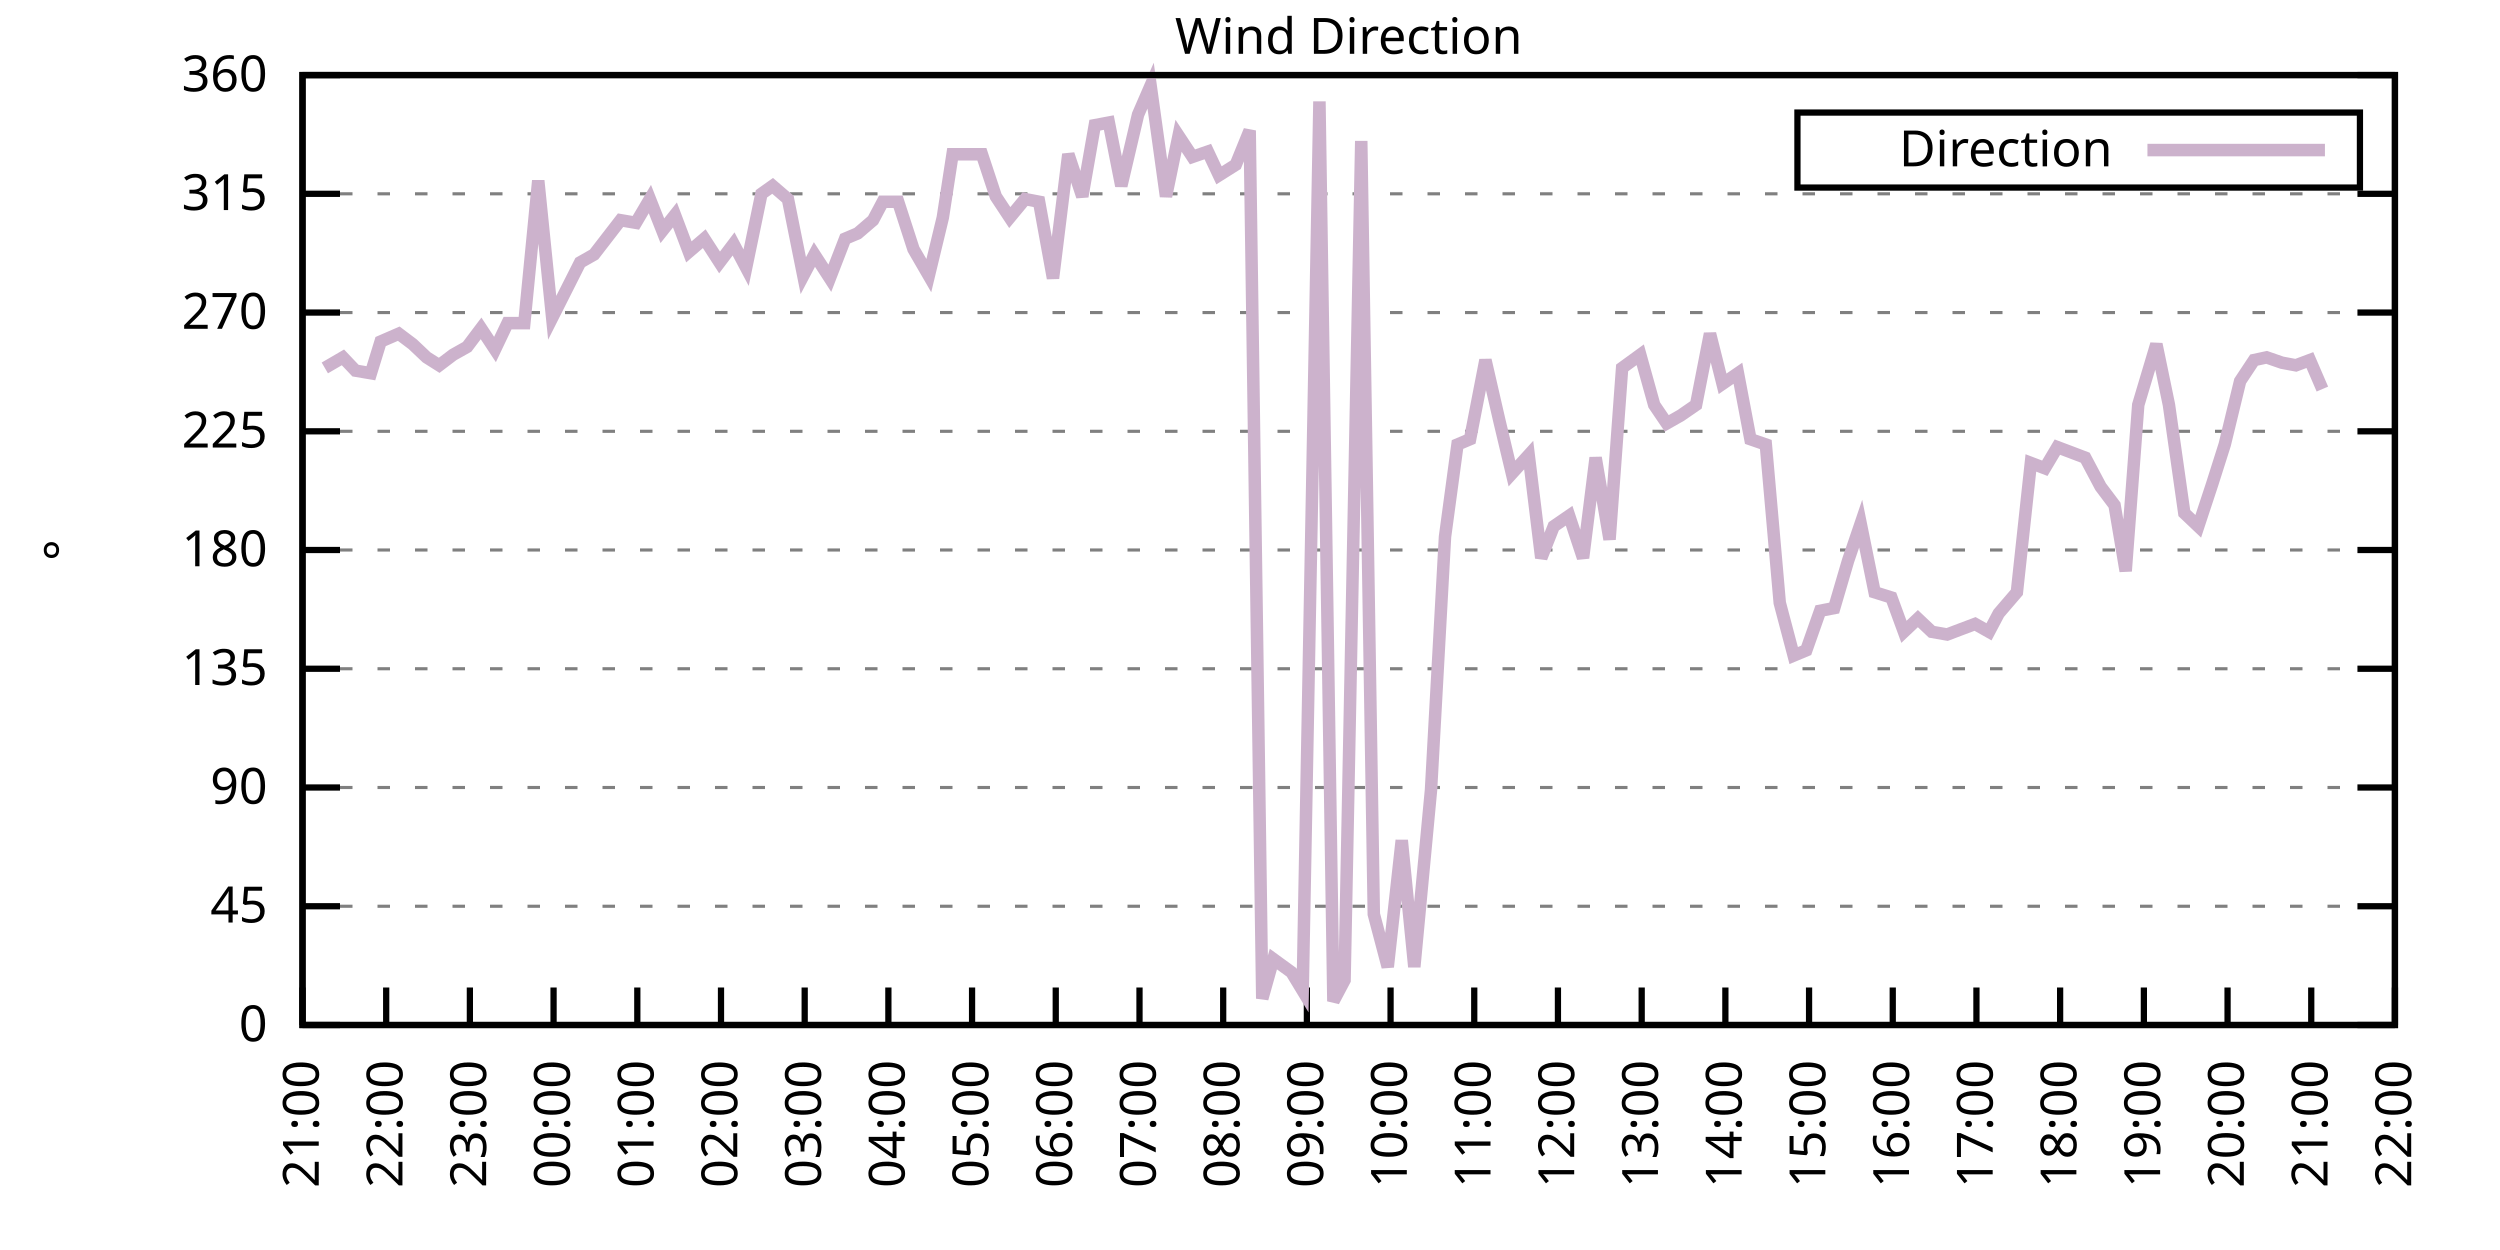
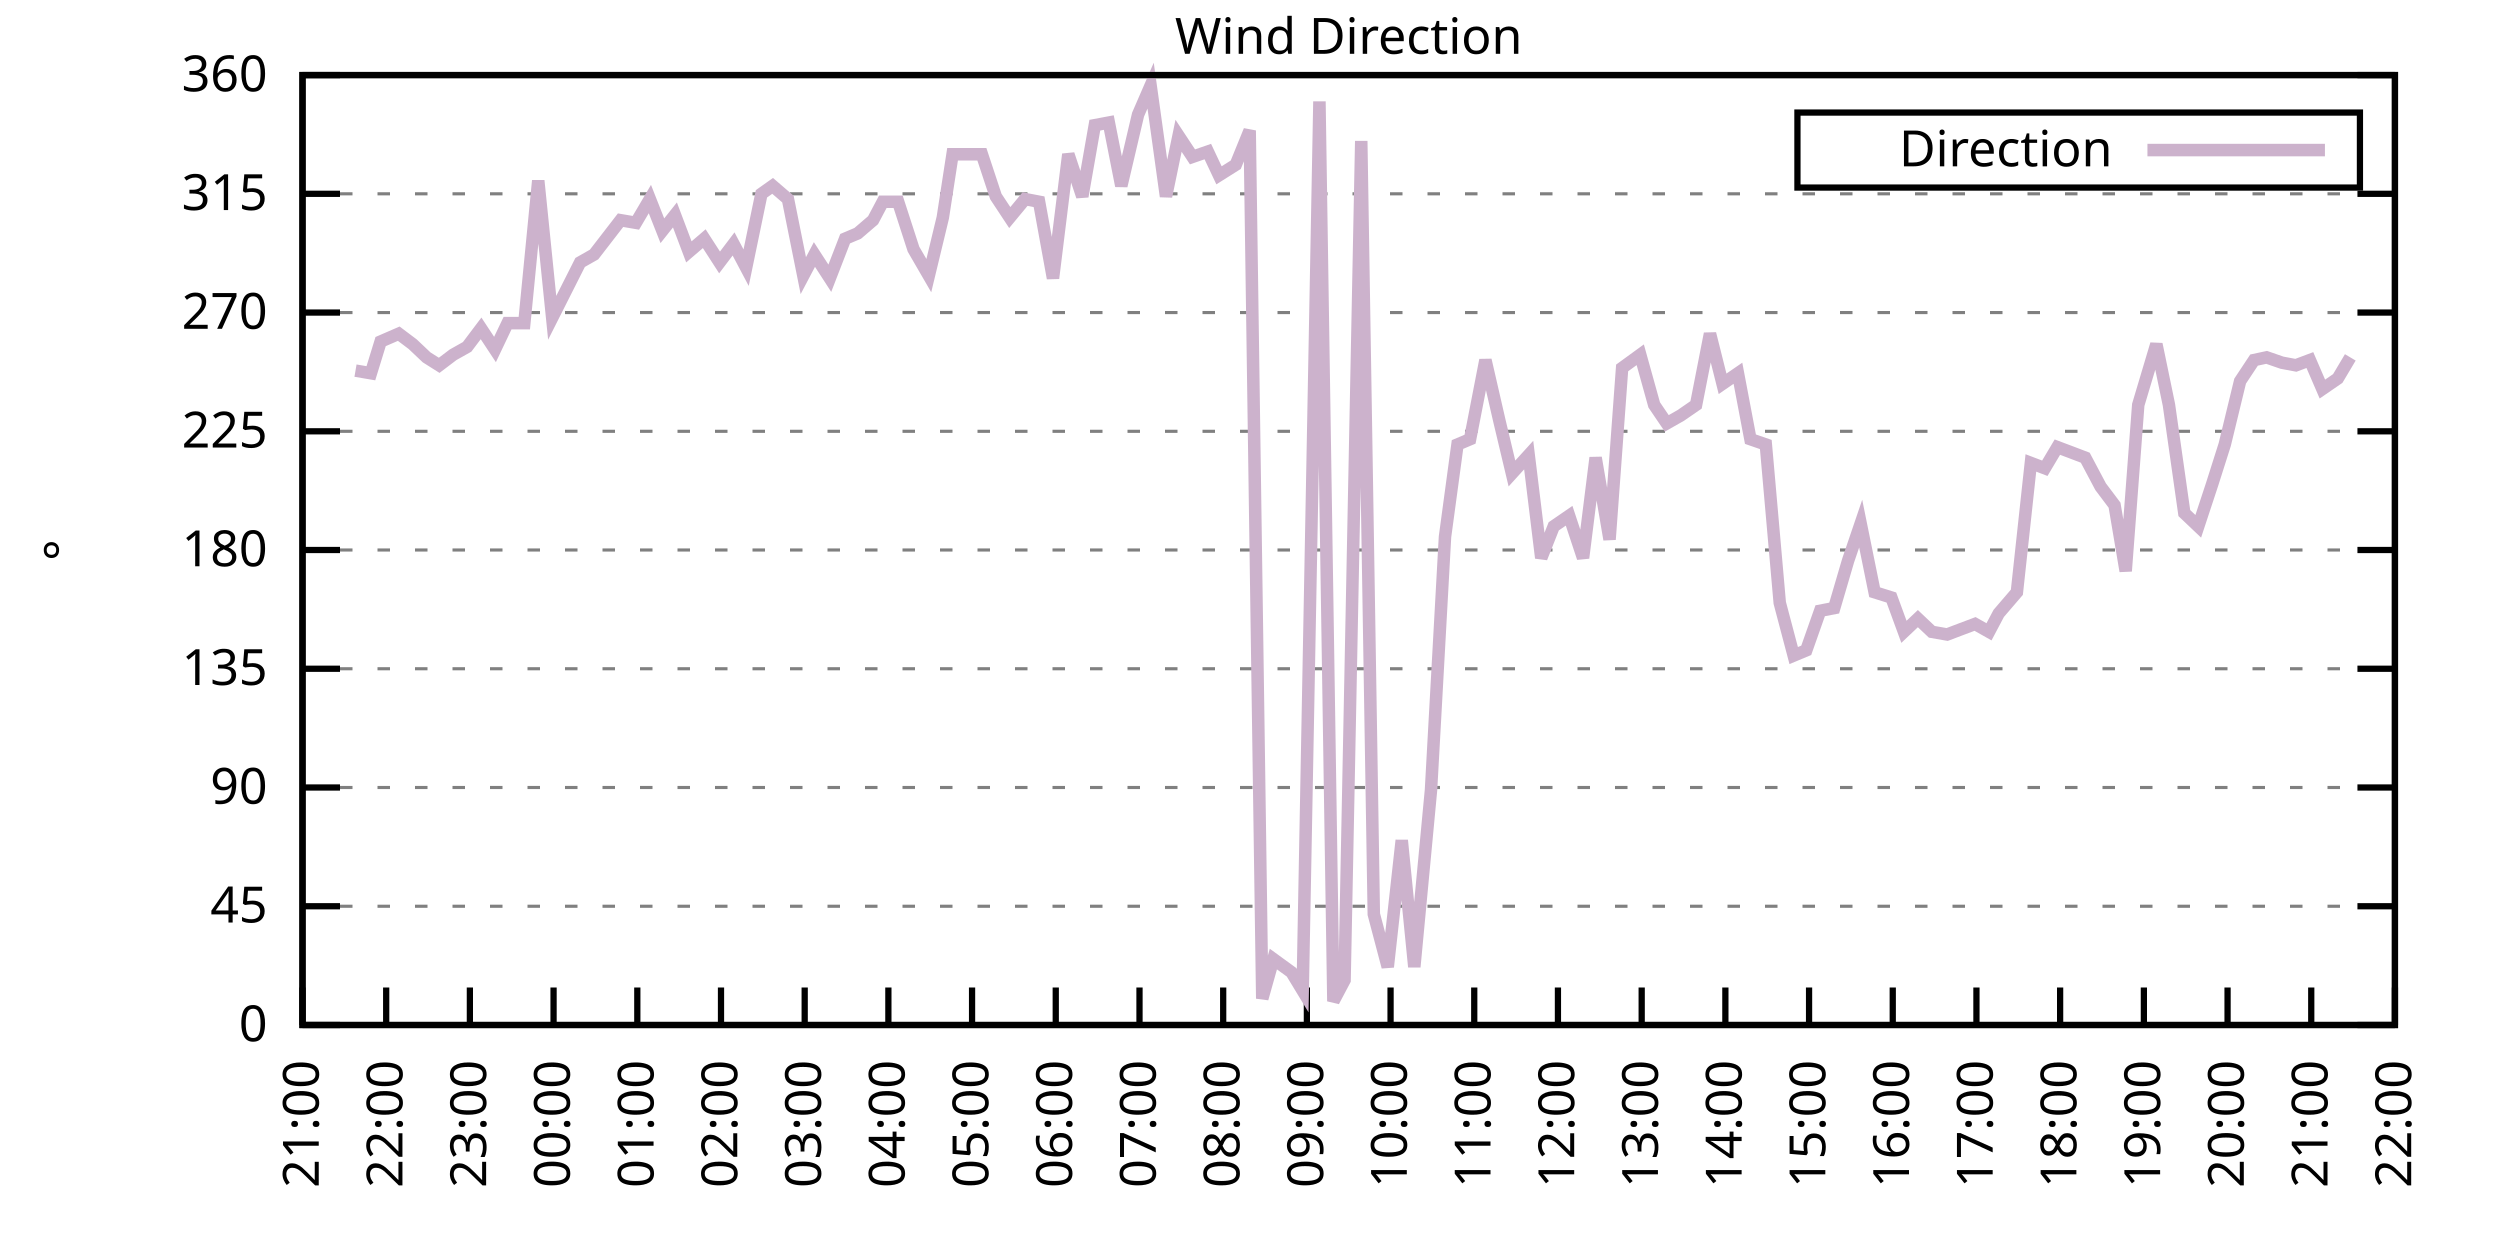
<svg xmlns="http://www.w3.org/2000/svg" xmlns:xlink="http://www.w3.org/1999/xlink" width="400" height="200" viewBox="0 0 400 200">
  <g id="gnuplot_canvas">
    <rect x="0" y="0" width="400" height="200" fill="none" />
    <defs>
      <circle id="gpDot" r="0.5" stroke-width="0.5" stroke="currentColor" />
      <path id="gpPt0" stroke-width="0.333" stroke="currentColor" d="M-1,0 h2 M0,-1 v2" />
      <path id="gpPt1" stroke-width="0.333" stroke="currentColor" d="M-1,-1 L1,1 M1,-1 L-1,1" />
      <path id="gpPt2" stroke-width="0.333" stroke="currentColor" d="M-1,0 L1,0 M0,-1 L0,1 M-1,-1 L1,1 M-1,1 L1,-1" />
      <rect id="gpPt3" stroke-width="0.333" stroke="currentColor" x="-1" y="-1" width="2" height="2" />
      <rect id="gpPt4" stroke-width="0.333" stroke="currentColor" fill="currentColor" x="-1" y="-1" width="2" height="2" />
      <circle id="gpPt5" stroke-width="0.333" stroke="currentColor" cx="0" cy="0" r="1" />
      <use xlink:href="#gpPt5" id="gpPt6" fill="currentColor" stroke="none" />
      <path id="gpPt7" stroke-width="0.333" stroke="currentColor" d="M0,-1.33 L-1.33,0.67 L1.33,0.67 z" />
      <use xlink:href="#gpPt7" id="gpPt8" fill="currentColor" stroke="none" />
      <use xlink:href="#gpPt7" id="gpPt9" stroke="currentColor" transform="rotate(180)" />
      <use xlink:href="#gpPt9" id="gpPt10" fill="currentColor" stroke="none" />
      <use xlink:href="#gpPt3" id="gpPt11" stroke="currentColor" transform="rotate(45)" />
      <use xlink:href="#gpPt11" id="gpPt12" fill="currentColor" stroke="none" />
      <path id="gpPt13" stroke-width="0.333" stroke="currentColor" d="M0,1.330 L1.265,0.411 L0.782,-1.067 L-0.782,-1.076 L-1.265,0.411 z" />
      <use xlink:href="#gpPt13" id="gpPt14" fill="currentColor" stroke="none" />
      <filter id="textbox" filterUnits="objectBoundingBox" x="0" y="0" height="1" width="1">
        <feFlood flood-color="white" flood-opacity="1" result="bgnd" />
        <feComposite in="SourceGraphic" in2="bgnd" operator="atop" />
      </filter>
      <filter id="greybox" filterUnits="objectBoundingBox" x="0" y="0" height="1" width="1">
        <feFlood flood-color="lightgrey" flood-opacity="1" result="grey" />
        <feComposite in="SourceGraphic" in2="grey" operator="atop" />
      </filter>
    </defs>
    <g fill="none" color="white" stroke="currentColor" stroke-width="1.00" stroke-linecap="butt" stroke-linejoin="miter">
</g>
    <g fill="none" color="black" stroke="currentColor" stroke-width="1.00" stroke-linecap="butt" stroke-linejoin="miter">
      <g stroke="none" shape-rendering="crispEdges">
        <polygon fill="rgb(255, 255, 255)" points="48.40,164.00 383.18,164.00 383.18,12.02 48.40,12.02 " />
      </g>
    </g>
    <g fill="none" color="black" stroke="currentColor" stroke-width="1.00" stroke-linecap="butt" stroke-linejoin="miter">
</g>
    <g fill="none" color="black" stroke="black" stroke-width="0.50" stroke-linecap="butt" stroke-linejoin="miter">
</g>
    <g fill="none" color="gray" stroke="currentColor" stroke-width="0.50" stroke-linecap="butt" stroke-linejoin="miter">
      <path stroke="gray" stroke-dasharray="2,4" class="gridline" d="M48.40,164.00 L383.19,164.00  " />
    </g>
    <g fill="none" color="gray" stroke="gray" stroke-width="1.00" stroke-linecap="butt" stroke-linejoin="miter">
</g>
    <g fill="none" color="black" stroke="currentColor" stroke-width="1.00" stroke-linecap="butt" stroke-linejoin="miter">
      <path stroke="black" d="M48.40,164.00 L54.40,164.00 M383.19,164.00 L377.19,164.00  " />
      <g transform="translate(42.80,166.60)" stroke="none" fill="black" font-family="Sans" font-size="8.00" text-anchor="end">
        <text>
          <tspan font-family="Sans"> 0</tspan>
        </text>
      </g>
    </g>
    <g fill="none" color="black" stroke="currentColor" stroke-width="1.00" stroke-linecap="butt" stroke-linejoin="miter">
</g>
    <g fill="none" color="black" stroke="black" stroke-width="0.50" stroke-linecap="butt" stroke-linejoin="miter">
</g>
    <g fill="none" color="gray" stroke="currentColor" stroke-width="0.50" stroke-linecap="butt" stroke-linejoin="miter">
      <path stroke="gray" stroke-dasharray="2,4" class="gridline" d="M48.40,145.00 L383.19,145.00  " />
    </g>
    <g fill="none" color="gray" stroke="gray" stroke-width="1.00" stroke-linecap="butt" stroke-linejoin="miter">
</g>
    <g fill="none" color="black" stroke="currentColor" stroke-width="1.00" stroke-linecap="butt" stroke-linejoin="miter">
      <path stroke="black" d="M48.40,145.00 L54.40,145.00 M383.19,145.00 L377.19,145.00  " />
      <g transform="translate(42.80,147.60)" stroke="none" fill="black" font-family="Sans" font-size="8.00" text-anchor="end">
        <text>
          <tspan font-family="Sans"> 45</tspan>
        </text>
      </g>
    </g>
    <g fill="none" color="black" stroke="currentColor" stroke-width="1.00" stroke-linecap="butt" stroke-linejoin="miter">
</g>
    <g fill="none" color="black" stroke="black" stroke-width="0.50" stroke-linecap="butt" stroke-linejoin="miter">
</g>
    <g fill="none" color="gray" stroke="currentColor" stroke-width="0.50" stroke-linecap="butt" stroke-linejoin="miter">
      <path stroke="gray" stroke-dasharray="2,4" class="gridline" d="M48.40,126.00 L383.19,126.00  " />
    </g>
    <g fill="none" color="gray" stroke="gray" stroke-width="1.00" stroke-linecap="butt" stroke-linejoin="miter">
</g>
    <g fill="none" color="black" stroke="currentColor" stroke-width="1.00" stroke-linecap="butt" stroke-linejoin="miter">
      <path stroke="black" d="M48.40,126.00 L54.40,126.00 M383.19,126.00 L377.19,126.00  " />
      <g transform="translate(42.80,128.60)" stroke="none" fill="black" font-family="Sans" font-size="8.00" text-anchor="end">
        <text>
          <tspan font-family="Sans"> 90</tspan>
        </text>
      </g>
    </g>
    <g fill="none" color="black" stroke="currentColor" stroke-width="1.00" stroke-linecap="butt" stroke-linejoin="miter">
</g>
    <g fill="none" color="black" stroke="black" stroke-width="0.50" stroke-linecap="butt" stroke-linejoin="miter">
</g>
    <g fill="none" color="gray" stroke="currentColor" stroke-width="0.50" stroke-linecap="butt" stroke-linejoin="miter">
      <path stroke="gray" stroke-dasharray="2,4" class="gridline" d="M48.40,107.00 L383.19,107.00  " />
    </g>
    <g fill="none" color="gray" stroke="gray" stroke-width="1.00" stroke-linecap="butt" stroke-linejoin="miter">
</g>
    <g fill="none" color="black" stroke="currentColor" stroke-width="1.00" stroke-linecap="butt" stroke-linejoin="miter">
      <path stroke="black" d="M48.40,107.00 L54.40,107.00 M383.19,107.00 L377.19,107.00  " />
      <g transform="translate(42.80,109.60)" stroke="none" fill="black" font-family="Sans" font-size="8.00" text-anchor="end">
        <text>
          <tspan font-family="Sans"> 135</tspan>
        </text>
      </g>
    </g>
    <g fill="none" color="black" stroke="currentColor" stroke-width="1.00" stroke-linecap="butt" stroke-linejoin="miter">
</g>
    <g fill="none" color="black" stroke="black" stroke-width="0.50" stroke-linecap="butt" stroke-linejoin="miter">
</g>
    <g fill="none" color="gray" stroke="currentColor" stroke-width="0.50" stroke-linecap="butt" stroke-linejoin="miter">
      <path stroke="gray" stroke-dasharray="2,4" class="gridline" d="M48.40,88.00 L383.19,88.00  " />
    </g>
    <g fill="none" color="gray" stroke="gray" stroke-width="1.00" stroke-linecap="butt" stroke-linejoin="miter">
</g>
    <g fill="none" color="black" stroke="currentColor" stroke-width="1.00" stroke-linecap="butt" stroke-linejoin="miter">
      <path stroke="black" d="M48.40,88.00 L54.40,88.00 M383.19,88.00 L377.19,88.00  " />
      <g transform="translate(42.80,90.60)" stroke="none" fill="black" font-family="Sans" font-size="8.00" text-anchor="end">
        <text>
          <tspan font-family="Sans"> 180</tspan>
        </text>
      </g>
    </g>
    <g fill="none" color="black" stroke="currentColor" stroke-width="1.00" stroke-linecap="butt" stroke-linejoin="miter">
</g>
    <g fill="none" color="black" stroke="black" stroke-width="0.50" stroke-linecap="butt" stroke-linejoin="miter">
</g>
    <g fill="none" color="gray" stroke="currentColor" stroke-width="0.50" stroke-linecap="butt" stroke-linejoin="miter">
      <path stroke="gray" stroke-dasharray="2,4" class="gridline" d="M48.40,69.01 L383.19,69.01  " />
    </g>
    <g fill="none" color="gray" stroke="gray" stroke-width="1.00" stroke-linecap="butt" stroke-linejoin="miter">
</g>
    <g fill="none" color="black" stroke="currentColor" stroke-width="1.00" stroke-linecap="butt" stroke-linejoin="miter">
      <path stroke="black" d="M48.40,69.01 L54.40,69.01 M383.19,69.01 L377.19,69.01  " />
      <g transform="translate(42.80,71.61)" stroke="none" fill="black" font-family="Sans" font-size="8.00" text-anchor="end">
        <text>
          <tspan font-family="Sans"> 225</tspan>
        </text>
      </g>
    </g>
    <g fill="none" color="black" stroke="currentColor" stroke-width="1.00" stroke-linecap="butt" stroke-linejoin="miter">
</g>
    <g fill="none" color="black" stroke="black" stroke-width="0.50" stroke-linecap="butt" stroke-linejoin="miter">
</g>
    <g fill="none" color="gray" stroke="currentColor" stroke-width="0.50" stroke-linecap="butt" stroke-linejoin="miter">
      <path stroke="gray" stroke-dasharray="2,4" class="gridline" d="M48.40,50.01 L383.19,50.01  " />
    </g>
    <g fill="none" color="gray" stroke="gray" stroke-width="1.00" stroke-linecap="butt" stroke-linejoin="miter">
</g>
    <g fill="none" color="black" stroke="currentColor" stroke-width="1.00" stroke-linecap="butt" stroke-linejoin="miter">
      <path stroke="black" d="M48.40,50.01 L54.40,50.01 M383.19,50.01 L377.19,50.01  " />
      <g transform="translate(42.80,52.61)" stroke="none" fill="black" font-family="Sans" font-size="8.00" text-anchor="end">
        <text>
          <tspan font-family="Sans"> 270</tspan>
        </text>
      </g>
    </g>
    <g fill="none" color="black" stroke="currentColor" stroke-width="1.00" stroke-linecap="butt" stroke-linejoin="miter">
</g>
    <g fill="none" color="black" stroke="black" stroke-width="0.50" stroke-linecap="butt" stroke-linejoin="miter">
</g>
    <g fill="none" color="gray" stroke="currentColor" stroke-width="0.50" stroke-linecap="butt" stroke-linejoin="miter">
      <path stroke="gray" stroke-dasharray="2,4" class="gridline" d="M48.40,31.01 L383.19,31.01  " />
    </g>
    <g fill="none" color="gray" stroke="gray" stroke-width="1.00" stroke-linecap="butt" stroke-linejoin="miter">
</g>
    <g fill="none" color="black" stroke="currentColor" stroke-width="1.00" stroke-linecap="butt" stroke-linejoin="miter">
      <path stroke="black" d="M48.40,31.01 L54.40,31.01 M383.19,31.01 L377.19,31.01  " />
      <g transform="translate(42.80,33.61)" stroke="none" fill="black" font-family="Sans" font-size="8.00" text-anchor="end">
        <text>
          <tspan font-family="Sans"> 315</tspan>
        </text>
      </g>
    </g>
    <g fill="none" color="black" stroke="currentColor" stroke-width="1.00" stroke-linecap="butt" stroke-linejoin="miter">
</g>
    <g fill="none" color="black" stroke="black" stroke-width="0.50" stroke-linecap="butt" stroke-linejoin="miter">
</g>
    <g fill="none" color="gray" stroke="currentColor" stroke-width="0.50" stroke-linecap="butt" stroke-linejoin="miter">
      <path stroke="gray" stroke-dasharray="2,4" class="gridline" d="M48.40,12.01 L383.19,12.01  " />
    </g>
    <g fill="none" color="gray" stroke="gray" stroke-width="1.00" stroke-linecap="butt" stroke-linejoin="miter">
</g>
    <g fill="none" color="black" stroke="currentColor" stroke-width="1.00" stroke-linecap="butt" stroke-linejoin="miter">
      <path stroke="black" d="M48.40,12.01 L54.40,12.01 M383.19,12.01 L377.19,12.01  " />
      <g transform="translate(42.80,14.61)" stroke="none" fill="black" font-family="Sans" font-size="8.00" text-anchor="end">
        <text>
          <tspan font-family="Sans"> 360</tspan>
        </text>
      </g>
    </g>
    <g fill="none" color="black" stroke="currentColor" stroke-width="1.00" stroke-linecap="butt" stroke-linejoin="miter">
      <path stroke="black" d="M48.40,164.00 L48.40,158.00  " />
      <g transform="translate(51.00,169.60) rotate(270.00)" stroke="none" fill="black" font-family="Sans" font-size="8.00" text-anchor="end">
        <text>
          <tspan font-family="Sans">21:00</tspan>
        </text>
      </g>
    </g>
    <g fill="none" color="black" stroke="currentColor" stroke-width="1.00" stroke-linecap="butt" stroke-linejoin="miter">
      <path stroke="black" d="M61.79,164.00 L61.79,158.00  " />
      <g transform="translate(64.39,169.60) rotate(270.00)" stroke="none" fill="black" font-family="Sans" font-size="8.00" text-anchor="end">
        <text>
          <tspan font-family="Sans">22:00</tspan>
        </text>
      </g>
    </g>
    <g fill="none" color="black" stroke="currentColor" stroke-width="1.00" stroke-linecap="butt" stroke-linejoin="miter">
      <path stroke="black" d="M75.18,164.00 L75.18,158.00  " />
      <g transform="translate(77.78,169.60) rotate(270.00)" stroke="none" fill="black" font-family="Sans" font-size="8.00" text-anchor="end">
        <text>
          <tspan font-family="Sans">23:00</tspan>
        </text>
      </g>
    </g>
    <g fill="none" color="black" stroke="currentColor" stroke-width="1.00" stroke-linecap="butt" stroke-linejoin="miter">
      <path stroke="black" d="M88.57,164.00 L88.57,158.00  " />
      <g transform="translate(91.17,169.60) rotate(270.00)" stroke="none" fill="black" font-family="Sans" font-size="8.00" text-anchor="end">
        <text>
          <tspan font-family="Sans">00:00</tspan>
        </text>
      </g>
    </g>
    <g fill="none" color="black" stroke="currentColor" stroke-width="1.00" stroke-linecap="butt" stroke-linejoin="miter">
      <path stroke="black" d="M101.97,164.00 L101.97,158.00  " />
      <g transform="translate(104.57,169.60) rotate(270.00)" stroke="none" fill="black" font-family="Sans" font-size="8.00" text-anchor="end">
        <text>
          <tspan font-family="Sans">01:00</tspan>
        </text>
      </g>
    </g>
    <g fill="none" color="black" stroke="currentColor" stroke-width="1.00" stroke-linecap="butt" stroke-linejoin="miter">
      <path stroke="black" d="M115.36,164.00 L115.36,158.00  " />
      <g transform="translate(117.96,169.60) rotate(270.00)" stroke="none" fill="black" font-family="Sans" font-size="8.00" text-anchor="end">
        <text>
          <tspan font-family="Sans">02:00</tspan>
        </text>
      </g>
    </g>
    <g fill="none" color="black" stroke="currentColor" stroke-width="1.00" stroke-linecap="butt" stroke-linejoin="miter">
      <path stroke="black" d="M128.75,164.00 L128.75,158.00  " />
      <g transform="translate(131.35,169.60) rotate(270.00)" stroke="none" fill="black" font-family="Sans" font-size="8.00" text-anchor="end">
        <text>
          <tspan font-family="Sans">03:00</tspan>
        </text>
      </g>
    </g>
    <g fill="none" color="black" stroke="currentColor" stroke-width="1.00" stroke-linecap="butt" stroke-linejoin="miter">
      <path stroke="black" d="M142.14,164.00 L142.14,158.00  " />
      <g transform="translate(144.74,169.60) rotate(270.00)" stroke="none" fill="black" font-family="Sans" font-size="8.00" text-anchor="end">
        <text>
          <tspan font-family="Sans">04:00</tspan>
        </text>
      </g>
    </g>
    <g fill="none" color="black" stroke="currentColor" stroke-width="1.00" stroke-linecap="butt" stroke-linejoin="miter">
      <path stroke="black" d="M155.53,164.00 L155.53,158.00  " />
      <g transform="translate(158.13,169.60) rotate(270.00)" stroke="none" fill="black" font-family="Sans" font-size="8.00" text-anchor="end">
        <text>
          <tspan font-family="Sans">05:00</tspan>
        </text>
      </g>
    </g>
    <g fill="none" color="black" stroke="currentColor" stroke-width="1.00" stroke-linecap="butt" stroke-linejoin="miter">
      <path stroke="black" d="M168.92,164.00 L168.92,158.00  " />
      <g transform="translate(171.52,169.60) rotate(270.00)" stroke="none" fill="black" font-family="Sans" font-size="8.00" text-anchor="end">
        <text>
          <tspan font-family="Sans">06:00</tspan>
        </text>
      </g>
    </g>
    <g fill="none" color="black" stroke="currentColor" stroke-width="1.00" stroke-linecap="butt" stroke-linejoin="miter">
      <path stroke="black" d="M182.32,164.00 L182.32,158.00  " />
      <g transform="translate(184.92,169.60) rotate(270.00)" stroke="none" fill="black" font-family="Sans" font-size="8.00" text-anchor="end">
        <text>
          <tspan font-family="Sans">07:00</tspan>
        </text>
      </g>
    </g>
    <g fill="none" color="black" stroke="currentColor" stroke-width="1.00" stroke-linecap="butt" stroke-linejoin="miter">
      <path stroke="black" d="M195.71,164.00 L195.71,158.00  " />
      <g transform="translate(198.31,169.60) rotate(270.00)" stroke="none" fill="black" font-family="Sans" font-size="8.00" text-anchor="end">
        <text>
          <tspan font-family="Sans">08:00</tspan>
        </text>
      </g>
    </g>
    <g fill="none" color="black" stroke="currentColor" stroke-width="1.00" stroke-linecap="butt" stroke-linejoin="miter">
      <path stroke="black" d="M209.10,164.00 L209.10,158.00  " />
      <g transform="translate(211.70,169.60) rotate(270.00)" stroke="none" fill="black" font-family="Sans" font-size="8.00" text-anchor="end">
        <text>
          <tspan font-family="Sans">09:00</tspan>
        </text>
      </g>
    </g>
    <g fill="none" color="black" stroke="currentColor" stroke-width="1.00" stroke-linecap="butt" stroke-linejoin="miter">
      <path stroke="black" d="M222.49,164.00 L222.49,158.00  " />
      <g transform="translate(225.09,169.60) rotate(270.00)" stroke="none" fill="black" font-family="Sans" font-size="8.00" text-anchor="end">
        <text>
          <tspan font-family="Sans">10:00</tspan>
        </text>
      </g>
    </g>
    <g fill="none" color="black" stroke="currentColor" stroke-width="1.00" stroke-linecap="butt" stroke-linejoin="miter">
      <path stroke="black" d="M235.88,164.00 L235.88,158.00  " />
      <g transform="translate(238.48,169.60) rotate(270.00)" stroke="none" fill="black" font-family="Sans" font-size="8.00" text-anchor="end">
        <text>
          <tspan font-family="Sans">11:00</tspan>
        </text>
      </g>
    </g>
    <g fill="none" color="black" stroke="currentColor" stroke-width="1.00" stroke-linecap="butt" stroke-linejoin="miter">
      <path stroke="black" d="M249.27,164.00 L249.27,158.00  " />
      <g transform="translate(251.87,169.60) rotate(270.00)" stroke="none" fill="black" font-family="Sans" font-size="8.00" text-anchor="end">
        <text>
          <tspan font-family="Sans">12:00</tspan>
        </text>
      </g>
    </g>
    <g fill="none" color="black" stroke="currentColor" stroke-width="1.00" stroke-linecap="butt" stroke-linejoin="miter">
      <path stroke="black" d="M262.67,164.00 L262.67,158.00  " />
      <g transform="translate(265.27,169.60) rotate(270.00)" stroke="none" fill="black" font-family="Sans" font-size="8.00" text-anchor="end">
        <text>
          <tspan font-family="Sans">13:00</tspan>
        </text>
      </g>
    </g>
    <g fill="none" color="black" stroke="currentColor" stroke-width="1.00" stroke-linecap="butt" stroke-linejoin="miter">
      <path stroke="black" d="M276.06,164.00 L276.06,158.00  " />
      <g transform="translate(278.66,169.60) rotate(270.00)" stroke="none" fill="black" font-family="Sans" font-size="8.00" text-anchor="end">
        <text>
          <tspan font-family="Sans">14:00</tspan>
        </text>
      </g>
    </g>
    <g fill="none" color="black" stroke="currentColor" stroke-width="1.00" stroke-linecap="butt" stroke-linejoin="miter">
      <path stroke="black" d="M289.45,164.00 L289.45,158.00  " />
      <g transform="translate(292.05,169.60) rotate(270.00)" stroke="none" fill="black" font-family="Sans" font-size="8.00" text-anchor="end">
        <text>
          <tspan font-family="Sans">15:00</tspan>
        </text>
      </g>
    </g>
    <g fill="none" color="black" stroke="currentColor" stroke-width="1.00" stroke-linecap="butt" stroke-linejoin="miter">
      <path stroke="black" d="M302.84,164.00 L302.84,158.00  " />
      <g transform="translate(305.44,169.60) rotate(270.00)" stroke="none" fill="black" font-family="Sans" font-size="8.00" text-anchor="end">
        <text>
          <tspan font-family="Sans">16:00</tspan>
        </text>
      </g>
    </g>
    <g fill="none" color="black" stroke="currentColor" stroke-width="1.00" stroke-linecap="butt" stroke-linejoin="miter">
      <path stroke="black" d="M316.23,164.00 L316.23,158.00  " />
      <g transform="translate(318.83,169.60) rotate(270.00)" stroke="none" fill="black" font-family="Sans" font-size="8.00" text-anchor="end">
        <text>
          <tspan font-family="Sans">17:00</tspan>
        </text>
      </g>
    </g>
    <g fill="none" color="black" stroke="currentColor" stroke-width="1.00" stroke-linecap="butt" stroke-linejoin="miter">
      <path stroke="black" d="M329.62,164.00 L329.62,158.00  " />
      <g transform="translate(332.22,169.60) rotate(270.00)" stroke="none" fill="black" font-family="Sans" font-size="8.00" text-anchor="end">
        <text>
          <tspan font-family="Sans">18:00</tspan>
        </text>
      </g>
    </g>
    <g fill="none" color="black" stroke="currentColor" stroke-width="1.00" stroke-linecap="butt" stroke-linejoin="miter">
      <path stroke="black" d="M343.02,164.00 L343.02,158.00  " />
      <g transform="translate(345.62,169.60) rotate(270.00)" stroke="none" fill="black" font-family="Sans" font-size="8.00" text-anchor="end">
        <text>
          <tspan font-family="Sans">19:00</tspan>
        </text>
      </g>
    </g>
    <g fill="none" color="black" stroke="currentColor" stroke-width="1.00" stroke-linecap="butt" stroke-linejoin="miter">
      <path stroke="black" d="M356.41,164.00 L356.41,158.00  " />
      <g transform="translate(359.01,169.60) rotate(270.00)" stroke="none" fill="black" font-family="Sans" font-size="8.00" text-anchor="end">
        <text>
          <tspan font-family="Sans">20:00</tspan>
        </text>
      </g>
    </g>
    <g fill="none" color="black" stroke="currentColor" stroke-width="1.00" stroke-linecap="butt" stroke-linejoin="miter">
      <path stroke="black" d="M369.80,164.00 L369.80,158.00  " />
      <g transform="translate(372.40,169.60) rotate(270.00)" stroke="none" fill="black" font-family="Sans" font-size="8.00" text-anchor="end">
        <text>
          <tspan font-family="Sans">21:00</tspan>
        </text>
      </g>
    </g>
    <g fill="none" color="black" stroke="currentColor" stroke-width="1.00" stroke-linecap="butt" stroke-linejoin="miter">
      <path stroke="black" d="M383.19,164.00 L383.19,158.00  " />
      <g transform="translate(385.79,169.60) rotate(270.00)" stroke="none" fill="black" font-family="Sans" font-size="8.00" text-anchor="end">
        <text>
          <tspan font-family="Sans">22:00</tspan>
        </text>
      </g>
    </g>
    <g fill="none" color="black" stroke="currentColor" stroke-width="1.00" stroke-linecap="butt" stroke-linejoin="miter">
</g>
    <g fill="none" color="black" stroke="currentColor" stroke-width="1.00" stroke-linecap="butt" stroke-linejoin="miter">
      <path stroke="black" d="M48.40,12.01 L48.40,164.00 L383.19,164.00 L383.19,12.01 L48.40,12.01 Z  " />
    </g>
    <g fill="none" color="black" stroke="currentColor" stroke-width="1.00" stroke-linecap="butt" stroke-linejoin="miter">
</g>
    <g fill="none" color="black" stroke="currentColor" stroke-width="1.00" stroke-linecap="butt" stroke-linejoin="miter">
      <path stroke="black" d="M287.59,30.01 L287.59,18.01 L377.59,18.01 L377.59,30.01 L287.59,30.01 Z  " />
    </g>
    <g id="Wind_direction_plot_1">
      <g fill="none" color="white" stroke="black" stroke-width="2.00" stroke-linecap="butt" stroke-linejoin="miter">
</g>
      <g fill="none" color="black" stroke="currentColor" stroke-width="2.00" stroke-linecap="butt" stroke-linejoin="miter">
        <g transform="translate(337.99,26.61)" stroke="none" fill="black" font-family="Sans" font-size="8.00" text-anchor="end">
          <text>
            <tspan font-family="Sans">Direction</tspan>
          </text>
        </g>
      </g>
      <g fill="none" color="black" stroke="currentColor" stroke-width="2.00" stroke-linecap="butt" stroke-linejoin="miter">
-         <path stroke="rgb(204, 178, 204)" d="M343.59,24.01 L371.99,24.01 M51.97,58.87 L54.87,57.18 L56.88,59.30 L59.34,59.72 L60.90,54.65 L63.80,53.39   L66.03,55.07 L68.26,57.18 L70.27,58.45 L72.50,56.76 L74.74,55.50 L76.97,52.54 L79.20,55.92 L81.21,51.70   L83.89,51.70 L86.12,28.90 L88.35,50.85 L92.82,41.99 L95.05,40.72 L99.29,35.23 L101.74,35.65 L103.98,31.85   L105.98,36.92 L107.99,34.39 L110.22,40.30 L112.68,38.19 L115.13,41.99 L117.37,39.03 L119.38,42.83 L121.83,31.01   L123.62,29.74 L126.07,31.85 L128.53,44.10 L130.31,40.72 L132.77,44.52 L135.22,38.19 L137.23,37.34 L139.69,35.23   L141.25,32.28 L143.70,32.28 L146.16,39.87 L148.61,44.10 L150.85,34.81 L152.41,24.68 L155.09,24.68 L157.10,24.68   L159.33,31.43 L161.56,34.81 L164.01,31.85 L166.25,32.28 L168.48,44.52 L170.93,24.68 L173.17,31.43 L175.17,20.03   L177.41,19.61 L179.41,29.74 L182.09,18.34 L184.10,13.70 L186.56,31.43 L188.57,21.72 L190.80,25.10 L193.25,24.25   L195.04,28.05 L197.72,26.36 L199.95,20.88 L201.96,159.78 L203.74,153.45 L206.64,155.56 L208.43,158.51 L211.11,16.23   L213.34,160.20 L215.13,156.82 L217.80,22.56 L219.81,146.27 L222.04,154.71 L224.28,134.45 L226.29,154.71 L228.96,126.42   L231.20,85.89 L233.20,71.12 L235.21,70.27 L237.67,57.61 L239.90,67.32 L241.91,75.76 L244.59,72.81 L246.60,89.27   L248.60,84.21 L251.06,82.52 L253.29,89.27 L255.30,73.23 L257.53,86.32 L259.54,58.87 L262.44,56.76 L264.67,64.78   L266.68,67.74 L268.92,66.47 L271.37,64.78 L273.60,53.39 L275.61,61.41 L278.07,59.72 L280.07,70.27 L282.53,71.12   L284.76,96.45 L286.99,104.89 L289.00,104.05 L291.23,97.72 L293.47,97.29 L295.70,89.69 L297.71,83.78 L299.94,94.76   L302.62,95.60 L304.63,101.09 L306.86,98.98 L309.09,101.09 L311.54,101.52 L313.78,100.67 L316.01,99.83 L318.24,101.09   L319.80,98.14 L322.70,94.76 L324.94,74.07 L327.17,74.92 L329.18,71.54 L331.41,72.38 L333.64,73.23 L336.10,77.87   L338.33,80.83 L340.11,91.38 L342.12,64.78 L345.02,55.07 L347.03,64.78 L349.49,82.09 L351.72,84.21 L353.95,77.45   L355.96,71.12 L358.42,60.98 L360.65,57.61 L362.66,57.18 L365.11,58.03 L367.34,58.45 L369.58,57.61 L371.58,62.25    " />
+         <path stroke="rgb(204, 178, 204)" d="M343.59,24.01 L371.99,24.01 M56.88,59.30 L59.34,59.72 L60.90,54.65 L63.80,53.39 L66.03,55.07 L68.26,57.18   L70.27,58.45 L72.50,56.76 L74.74,55.50 L76.97,52.54 L79.20,55.92 L81.21,51.70 L83.89,51.70 L86.12,28.90   L88.35,50.85 L92.82,41.99 L95.05,40.72 L99.29,35.23 L101.74,35.65 L103.98,31.85 L105.98,36.92 L107.99,34.39   L110.22,40.30 L112.68,38.19 L115.13,41.99 L117.37,39.03 L119.38,42.83 L121.83,31.01 L123.62,29.74 L126.07,31.85   L128.53,44.10 L130.31,40.72 L132.77,44.52 L135.22,38.19 L137.23,37.34 L139.69,35.23 L141.25,32.28 L143.70,32.28   L146.16,39.87 L148.61,44.10 L150.85,34.81 L152.41,24.68 L155.09,24.68 L157.10,24.68 L159.33,31.43 L161.56,34.81   L164.01,31.85 L166.25,32.28 L168.48,44.52 L170.93,24.68 L173.17,31.43 L175.17,20.03 L177.41,19.61 L179.41,29.74   L182.09,18.34 L184.10,13.70 L186.56,31.43 L188.57,21.72 L190.80,25.10 L193.25,24.25 L195.04,28.05 L197.72,26.36   L199.95,20.88 L201.96,159.78 L203.74,153.45 L206.64,155.56 L208.43,158.51 L211.11,16.23 L213.34,160.20 L215.13,156.82   L217.80,22.56 L219.81,146.27 L222.04,154.71 L224.28,134.45 L226.29,154.71 L228.96,126.42 L231.20,85.89 L233.20,71.12   L235.21,70.27 L237.67,57.61 L239.90,67.32 L241.91,75.76 L244.59,72.81 L246.60,89.27 L248.60,84.21 L251.06,82.52   L253.29,89.27 L255.30,73.23 L257.53,86.32 L259.54,58.87 L262.44,56.76 L264.67,64.78 L266.68,67.74 L268.92,66.47   L271.37,64.78 L273.60,53.39 L275.61,61.41 L278.07,59.72 L280.07,70.27 L282.53,71.12 L284.76,96.45 L286.99,104.89   L289.00,104.05 L291.23,97.72 L293.47,97.29 L295.70,89.69 L297.71,83.78 L299.94,94.76 L302.62,95.60 L304.63,101.09   L306.86,98.98 L309.09,101.09 L311.54,101.52 L313.78,100.67 L316.01,99.83 L318.24,101.09 L319.80,98.14 L322.70,94.76   L324.94,74.07 L327.17,74.92 L329.18,71.54 L331.41,72.38 L333.64,73.23 L336.10,77.87 L338.33,80.83 L340.11,91.38   L342.12,64.78 L345.02,55.07 L347.03,64.78 L349.49,82.09 L351.72,84.21 L353.95,77.45 L355.96,71.12 L358.42,60.98   L360.65,57.61 L362.66,57.18 L365.11,58.03 L367.34,58.45 L369.58,57.61 L371.58,62.25 L374.04,60.56 L376.05,57.18    " />
      </g>
    </g>
    <g fill="none" color="black" stroke="currentColor" stroke-width="2.00" stroke-linecap="butt" stroke-linejoin="miter">
</g>
    <g fill="none" color="black" stroke="black" stroke-width="1.00" stroke-linecap="butt" stroke-linejoin="miter">
</g>
    <g fill="none" color="black" stroke="currentColor" stroke-width="1.00" stroke-linecap="butt" stroke-linejoin="miter">
      <path stroke="black" d="M48.40,12.01 L48.40,164.00 L383.19,164.00 L383.19,12.01 L48.40,12.01 Z  " />
      <g transform="translate(12.80,88.01) rotate(270.00)" stroke="none" fill="black" font-family="Sans" font-size="8.00" text-anchor="middle">
        <text>
          <tspan font-family="Sans">°</tspan>
        </text>
      </g>
    </g>
    <g fill="none" color="black" stroke="currentColor" stroke-width="1.00" stroke-linecap="butt" stroke-linejoin="miter">
</g>
    <g fill="none" color="black" stroke="currentColor" stroke-width="1.00" stroke-linecap="butt" stroke-linejoin="miter">
      <g transform="translate(215.79,8.61)" stroke="none" fill="black" font-family="Sans" font-size="8.00" text-anchor="middle">
        <text>
          <tspan font-family="Sans">Wind Direction</tspan>
        </text>
      </g>
    </g>
    <g fill="none" color="black" stroke="currentColor" stroke-width="1.00" stroke-linecap="butt" stroke-linejoin="miter">
</g>
  </g>
</svg>
